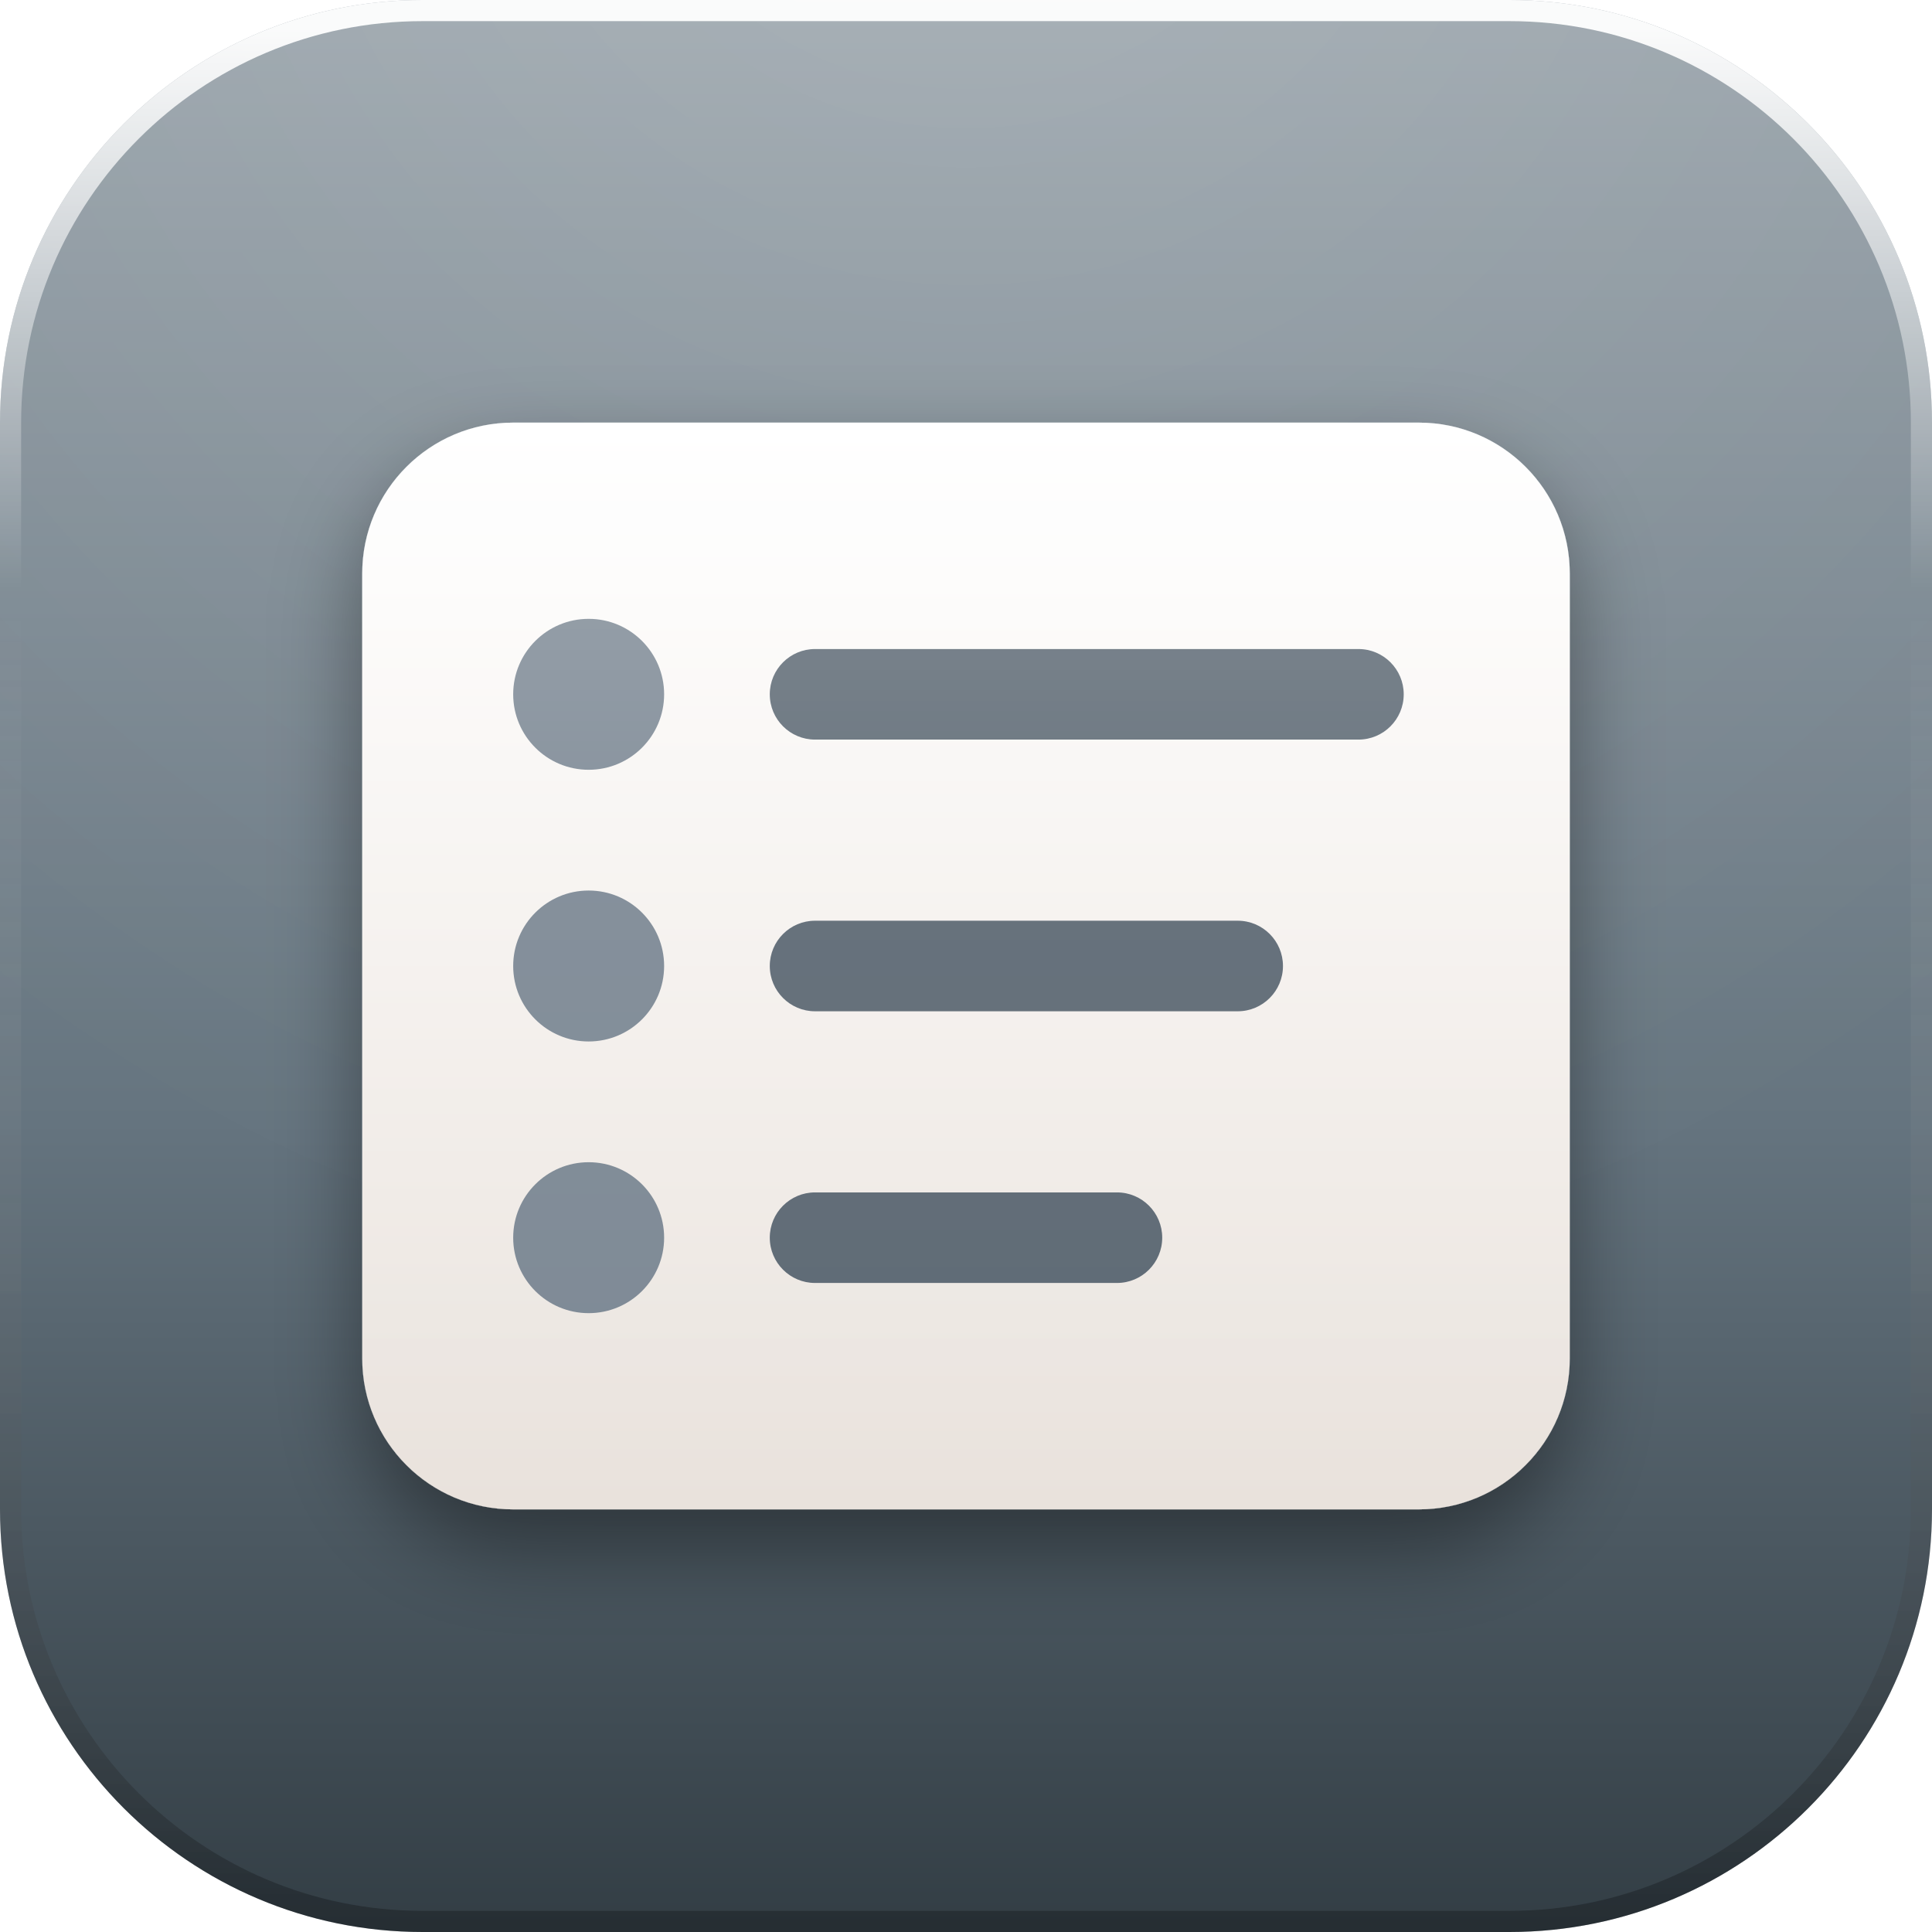
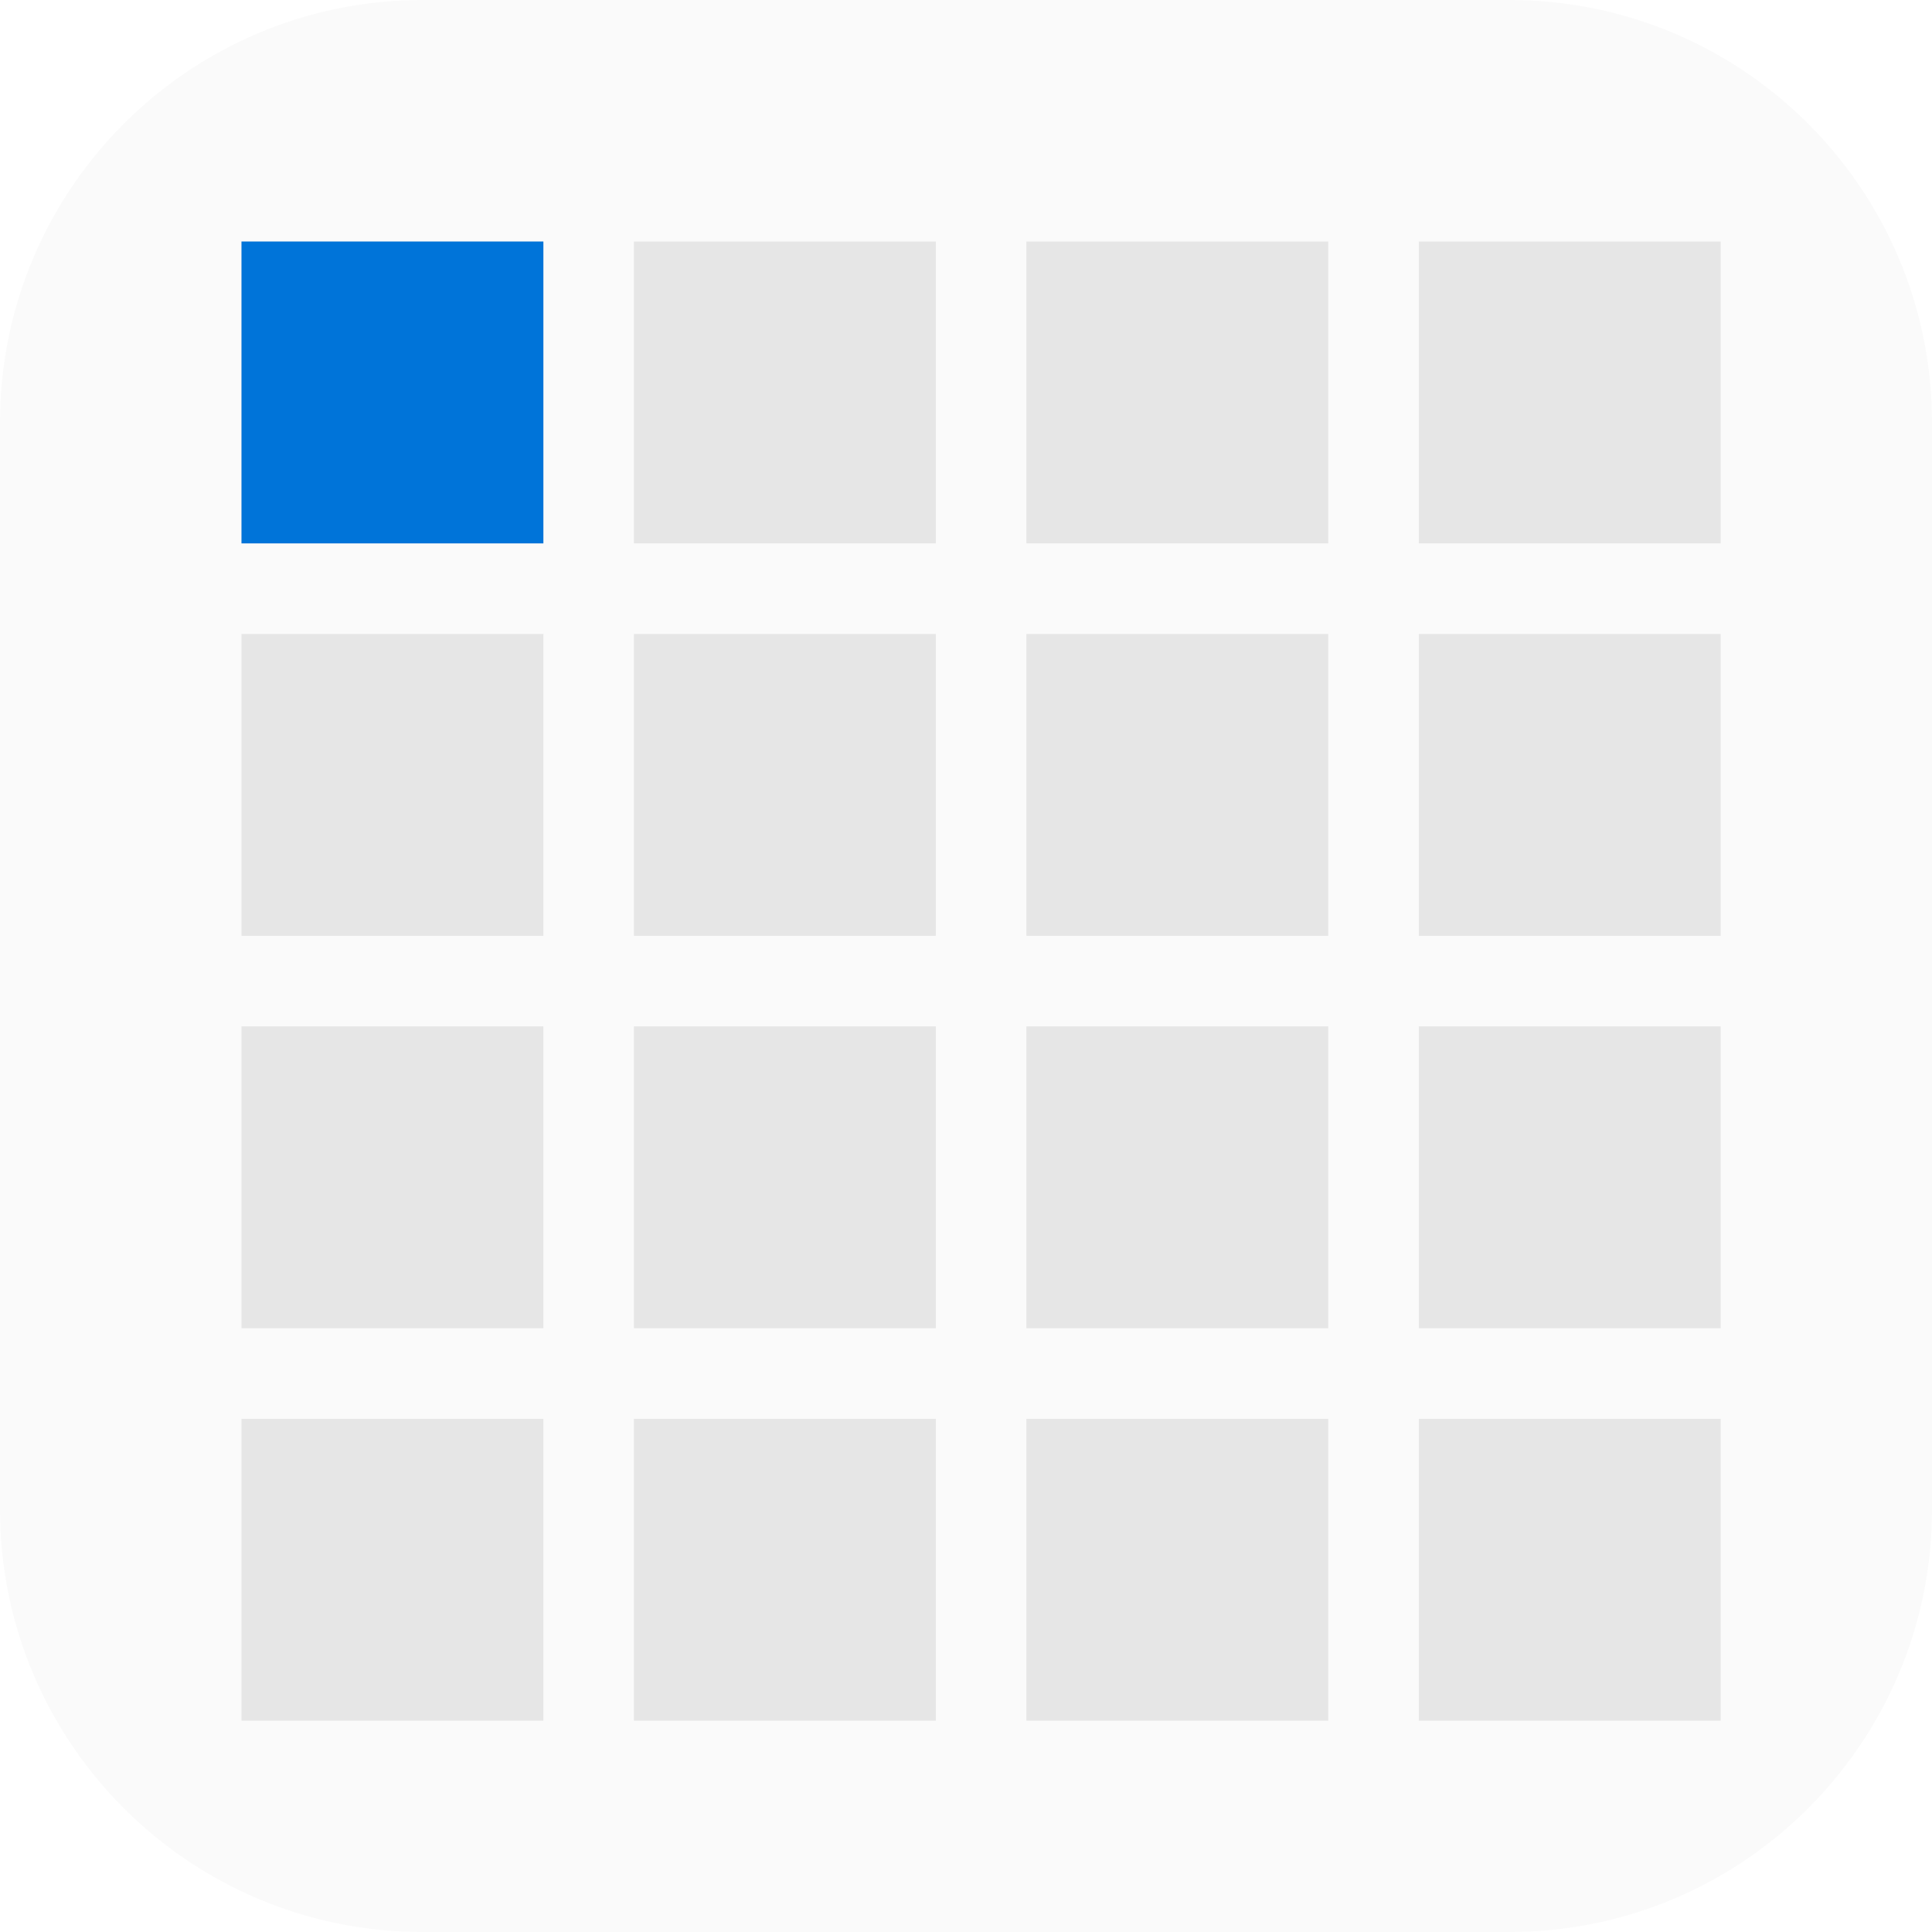
<svg xmlns="http://www.w3.org/2000/svg" width="128" height="128" viewBox="0 0 128 128">
  <defs>
-     <linearGradient id="base" x1="0" y1="0" x2="0" y2="1">
-       <stop offset="0" stop-color="#9CA6AD" />
-       <stop offset="0.58" stop-color="#65747F" />
-       <stop offset="1" stop-color="#323D44" />
-     </linearGradient>
-     <radialGradient id="gloss" gradientUnits="userSpaceOnUse" cx="64" cy="-18" r="106">
-       <stop offset="0" stop-color="#ffffff" stop-opacity="0.14" />
-       <stop offset="0.5" stop-color="#ffffff" stop-opacity="0.06" />
-       <stop offset="1" stop-color="#ffffff" stop-opacity="0" />
-     </radialGradient>
-     <linearGradient id="rim" x1="0" y1="0" x2="0" y2="1">
-       <stop offset="0" stop-color="#ffffff" stop-opacity="0.95" />
-       <stop offset="0.3" stop-color="#ffffff" stop-opacity="0" />
-       <stop offset="1" stop-color="#000000" stop-opacity="0.26" />
-     </linearGradient>
-     <linearGradient id="paper" x1="0" y1="0" x2="0" y2="1">
-       <stop offset="0" stop-color="#ffffff" />
-       <stop offset="1" stop-color="#E9E2DC" />
-     </linearGradient>
-     <linearGradient id="lift" gradientUnits="userSpaceOnUse" x1="0" y1="16" x2="0" y2="102">
-       <stop offset="0" stop-color="#ffffff" stop-opacity="0.32" />
-       <stop offset="0.5" stop-color="#ffffff" stop-opacity="0.07" />
-       <stop offset="1" stop-color="#ffffff" stop-opacity="0" />
-     </linearGradient>
-     <filter id="drop" x="-40%" y="-40%" width="180%" height="190%">
-       <feDropShadow dx="0" dy="2.6" stdDeviation="2.9" flood-color="#000000" flood-opacity="0.42" />
-     </filter>
-     <filter id="flat" x="-20%" y="-20%" width="140%" height="140%" color-interpolation-filters="sRGB">
-       <feColorMatrix type="matrix" values="0 0 0 0 1  0 0 0 0 1  0 0 0 0 1  0 0 0 1 0" />
-     </filter>
-     <clipPath id="tile">
+     <clipPath id="jt-tile">
      <rect x="0" y="0" width="128" height="128" rx="28" />
    </clipPath>
-     <g id="glyph">
-       <g>
-         <rect x="24" y="28" width="80" height="72" rx="10" fill="url(#paper)" />
-         <g fill="#7C8894">
-           <circle cx="39" cy="46" r="5" />
-           <circle cx="39" cy="64" r="5" />
-           <circle cx="39" cy="82" r="5" />
-         </g>
-         <g fill="#5B6773">
-           <rect x="51" y="43" width="42" height="6" rx="3" />
-           <rect x="51" y="61" width="34" height="6" rx="3" />
-           <rect x="51" y="79" width="26" height="6" rx="3" />
-         </g>
+   </defs>
+   <g clip-path="url(#jt-tile)">
+     <svg x="0" y="0" width="128" height="128" viewBox="0 0 64 64">
+       <rect width="64" height="64" fill="#fafafa" />
+       <g fill="#000" fill-opacity=".08">
+         <rect x="8" y="8" width="10" height="10" />
+         <rect x="21" y="8" width="10" height="10" />
+         <rect x="34" y="8" width="10" height="10" />
+         <rect x="47" y="8" width="10" height="10" />
+         <rect x="8" y="21" width="10" height="10" />
+         <rect x="21" y="21" width="10" height="10" />
+         <rect x="34" y="21" width="10" height="10" />
+         <rect x="47" y="21" width="10" height="10" />
+         <rect x="8" y="34" width="10" height="10" />
+         <rect x="21" y="34" width="10" height="10" />
+         <rect x="34" y="34" width="10" height="10" />
+         <rect x="47" y="34" width="10" height="10" />
+         <rect x="8" y="47" width="10" height="10" />
+         <rect x="21" y="47" width="10" height="10" />
+         <rect x="34" y="47" width="10" height="10" />
+         <rect x="47" y="47" width="10" height="10" />
      </g>
-     </g>
-     <mask id="gmask" maskUnits="userSpaceOnUse" x="0" y="0" width="128" height="128">
-       <use href="#glyph" filter="url(#flat)" />
-     </mask>
-   </defs>
-   <rect x="0" y="0" width="128" height="128" rx="28" fill="url(#base)" />
-   <g clip-path="url(#tile)">
-     <rect x="0" y="0" width="128" height="128" fill="url(#gloss)" />
-     <use href="#glyph" filter="url(#drop)" />
-     <rect x="0" y="0" width="128" height="128" fill="url(#lift)" mask="url(#gmask)" />
+       <rect x="8" y="8" width="10" height="10" fill="#0074D9" />
+     </svg>
  </g>
-   <rect x="0.7" y="0.7" width="126.6" height="126.6" rx="27.3" fill="none" stroke="url(#rim)" stroke-width="1.4" />
</svg>
